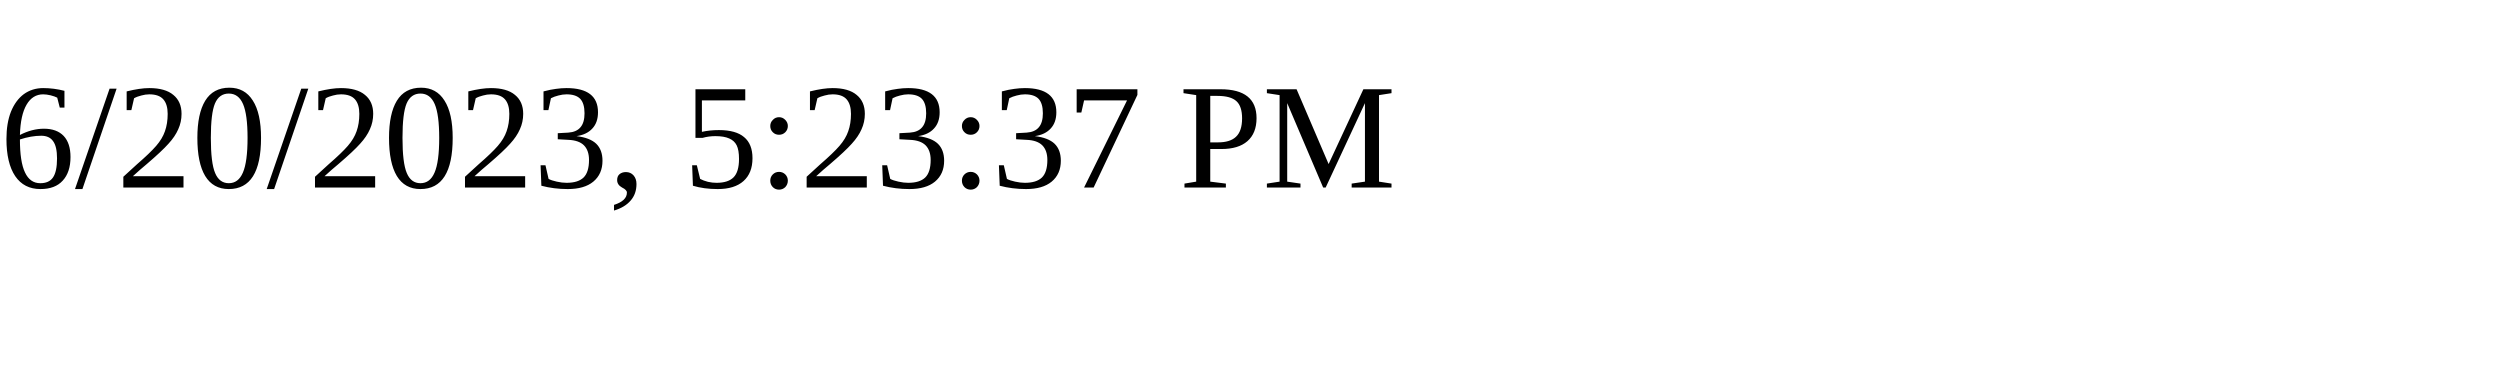
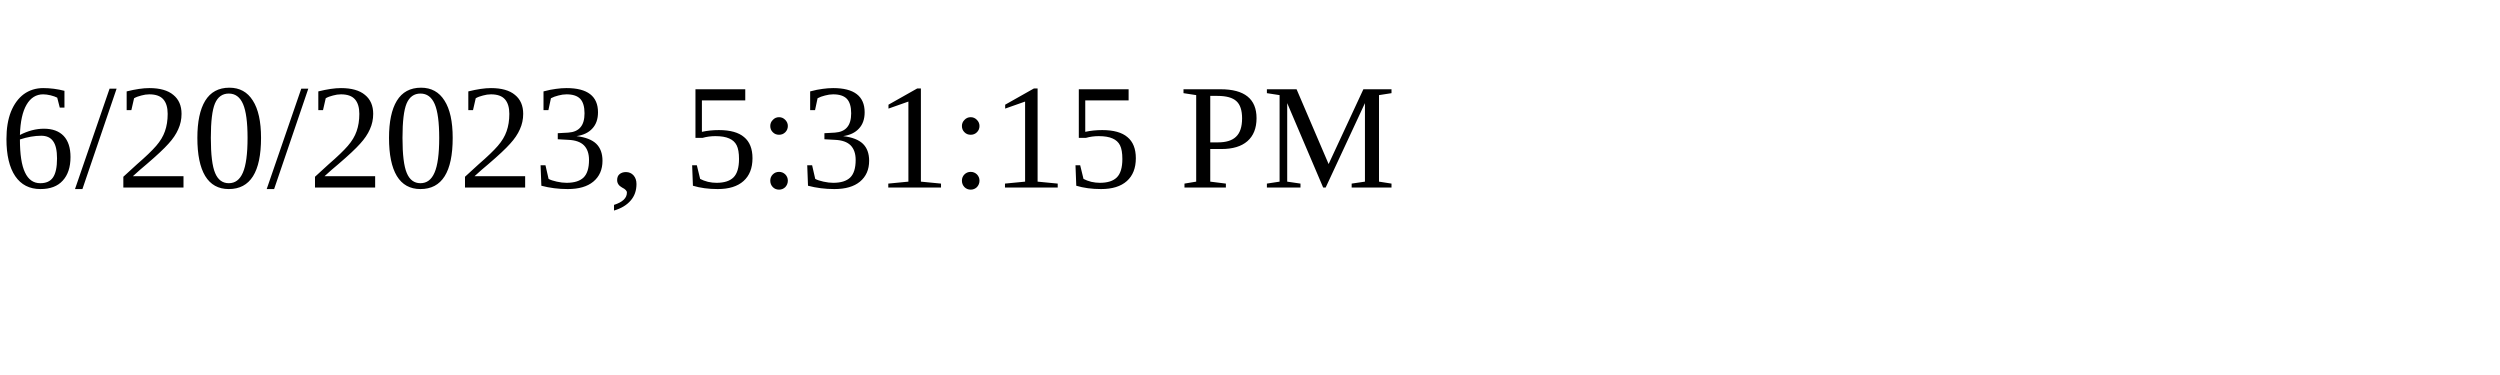
<svg xmlns="http://www.w3.org/2000/svg" height="30" width="200">
-   <text x="0" y="15">6/20/2023, 5:23:37 PM</text>
+   <text x="0" y="15">6/20/2023, 5:31:15 PM</text>
</svg>
